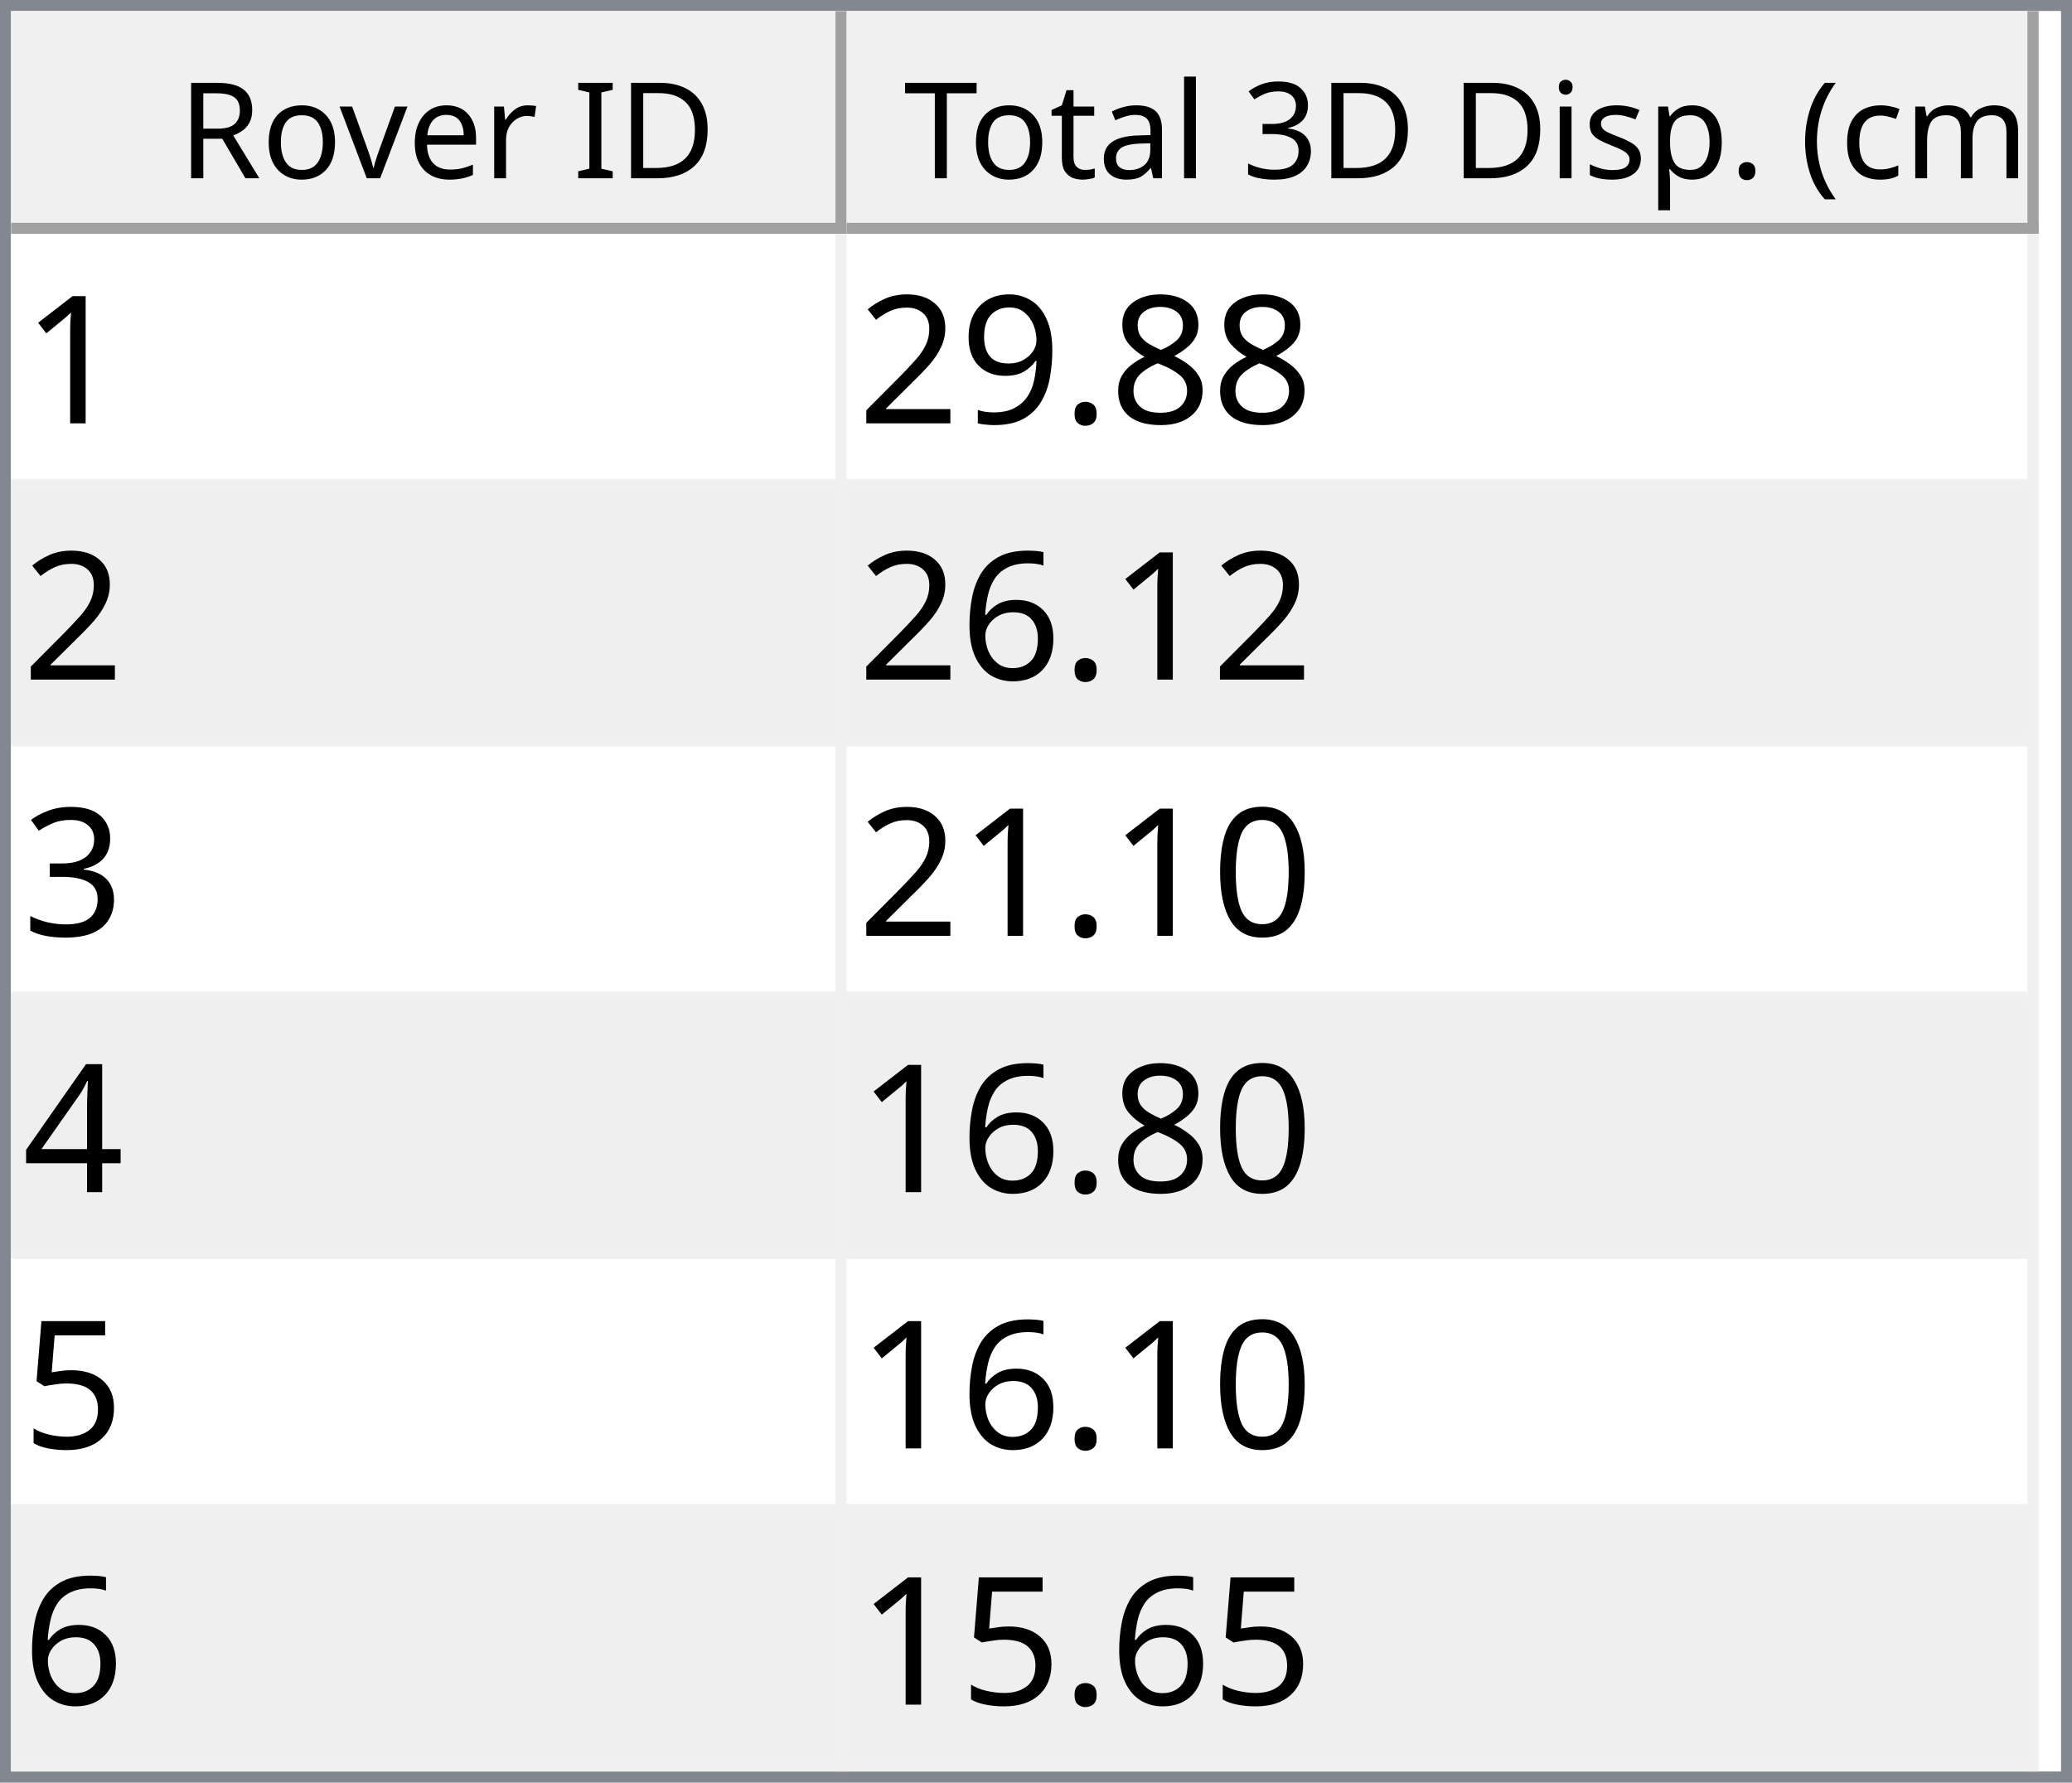
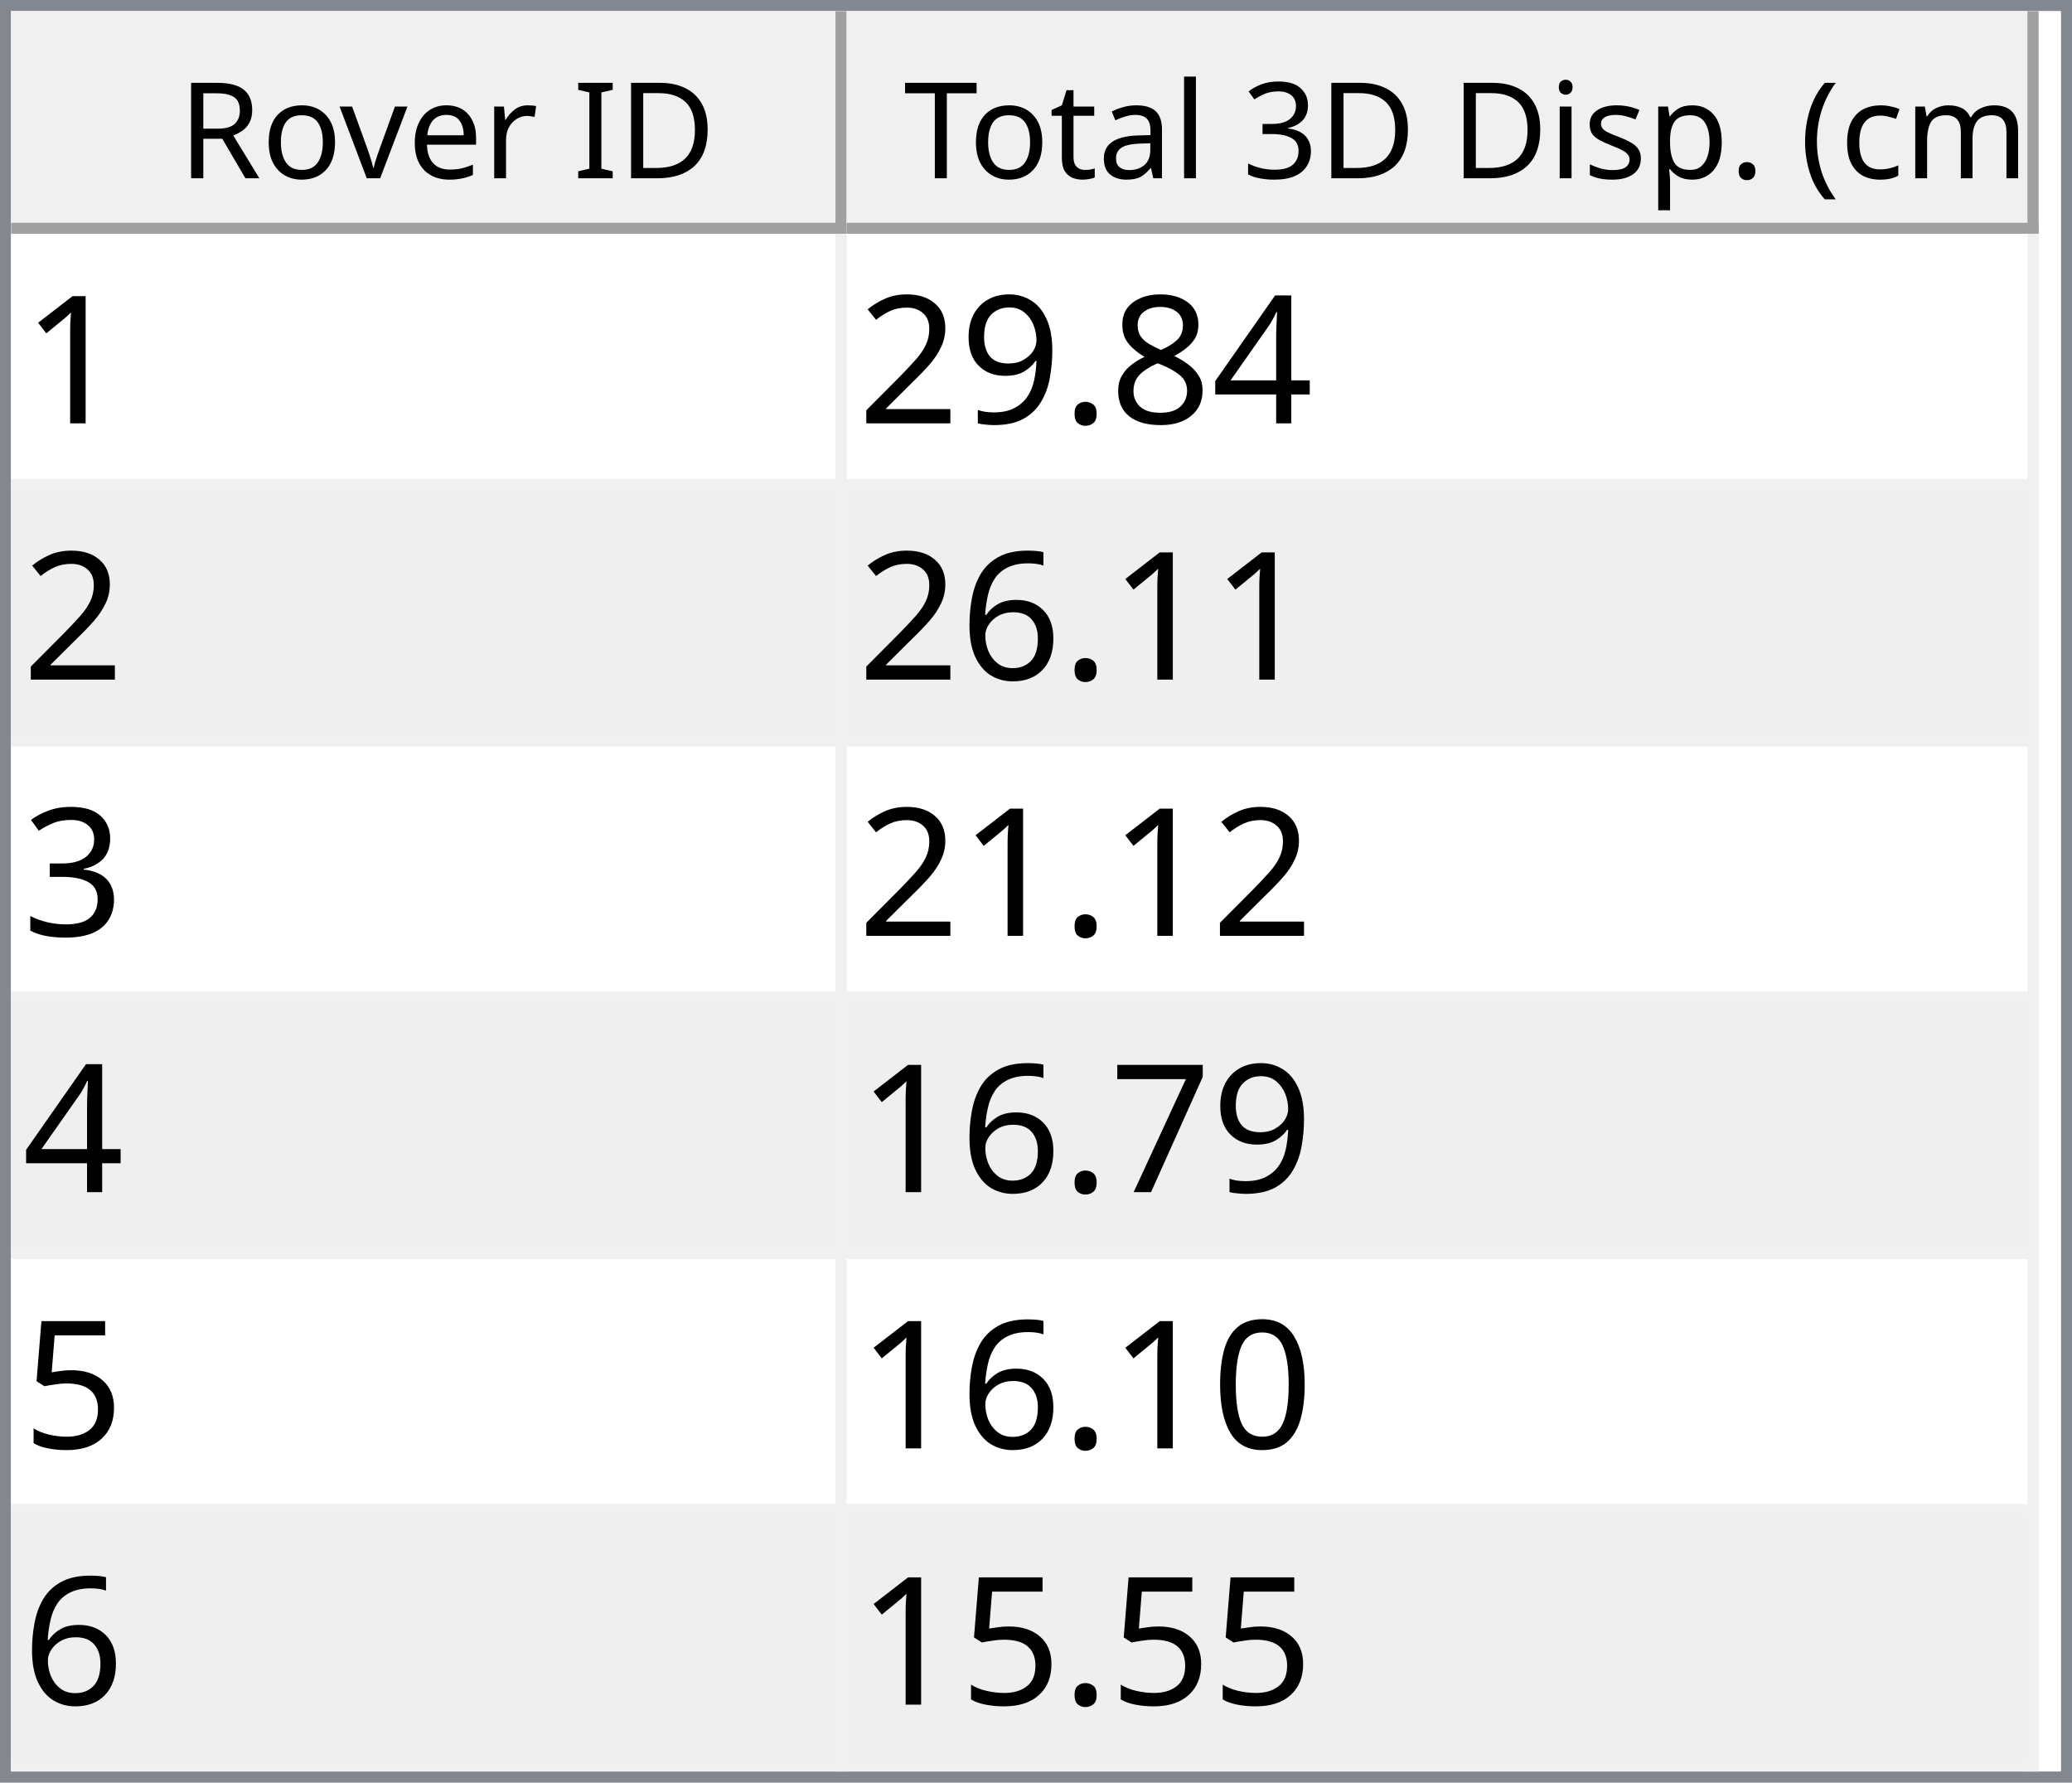
<svg xmlns="http://www.w3.org/2000/svg" style="fill-opacity:1; color-rendering:auto; color-interpolation:auto; text-rendering:auto; stroke:black; stroke-linecap:square; stroke-miterlimit:10; shape-rendering:auto; stroke-opacity:1; fill:black; stroke-dasharray:none; font-weight:normal; stroke-width:1; font-family:'Dialog'; font-style:normal; stroke-linejoin:miter; font-size:12px; stroke-dashoffset:0; image-rendering:auto;" width="186" height="160">
  <defs id="genericDefs" />
  <g>
    <defs id="defs1">
      <clipPath clipPathUnits="userSpaceOnUse" id="clipPath1">
        <path d="M0 0 L186 0 L186 160 L0 160 L0 0 Z" />
      </clipPath>
      <clipPath clipPathUnits="userSpaceOnUse" id="clipPath2">
        <path d="M0 0 L0 160 L186 160 L186 0 Z" />
      </clipPath>
      <clipPath clipPathUnits="userSpaceOnUse" id="clipPath3">
        <path d="M0 0 L0 20 L184 20 L184 0 Z" />
      </clipPath>
      <clipPath clipPathUnits="userSpaceOnUse" id="clipPath4">
        <path d="M0 0 L0 20 L75 20 L75 0 Z" />
      </clipPath>
      <clipPath clipPathUnits="userSpaceOnUse" id="clipPath5">
        <path d="M1 1 L1 19 L74 19 L74 1 Z" />
      </clipPath>
      <clipPath clipPathUnits="userSpaceOnUse" id="clipPath6">
        <path d="M0 0 L0 18 L73 18 L73 0 Z" />
      </clipPath>
      <clipPath clipPathUnits="userSpaceOnUse" id="clipPath7">
        <path d="M-0.5 -0.5 L-0.5 19.5 L74.5 19.5 L74.5 -0.5 Z" />
      </clipPath>
      <clipPath clipPathUnits="userSpaceOnUse" id="clipPath8">
        <path d="M0 0 L0 20 L107 20 L107 0 Z" />
      </clipPath>
      <clipPath clipPathUnits="userSpaceOnUse" id="clipPath9">
        <path d="M1 1 L1 19 L106 19 L106 1 Z" />
      </clipPath>
      <clipPath clipPathUnits="userSpaceOnUse" id="clipPath10">
        <path d="M0 0 L0 18 L105 18 L105 0 Z" />
      </clipPath>
      <clipPath clipPathUnits="userSpaceOnUse" id="clipPath11">
        <path d="M-0.5 -0.5 L-0.5 19.5 L106.5 19.5 L106.5 -0.5 Z" />
      </clipPath>
      <clipPath clipPathUnits="userSpaceOnUse" id="clipPath12">
        <path d="M0 0 L0 138 L184 138 L184 0 Z" />
      </clipPath>
      <clipPath clipPathUnits="userSpaceOnUse" id="clipPath13">
        <path d="M0 0 L0 138 L182 138 L182 0 Z" />
      </clipPath>
      <clipPath clipPathUnits="userSpaceOnUse" id="clipPath14">
        <path d="M-0.5 -0.5 L-0.5 137.5 L181.5 137.5 L181.5 -0.5 Z" />
      </clipPath>
      <clipPath clipPathUnits="userSpaceOnUse" id="clipPath15">
        <path d="M0 0 L0 22 L74 22 L74 0 Z" />
      </clipPath>
      <clipPath clipPathUnits="userSpaceOnUse" id="clipPath16">
        <path d="M0 0 L0 22 L106 22 L106 0 Z" />
      </clipPath>
      <font horiz-adv-x="64.551" id="font1">
        <font-face ascent="107.91" descent="25.098" units-per-em="100" style="font-style:normal; font-family:Segoe UI; font-weight:normal;" />
        <missing-glyph horiz-adv-x="64.551" d="M8.109 0 L8.109 68.266 L56.453 68.266 L56.453 0 L8.109 0 ZM15.328 7.234 L49.219 7.234 L49.219 61.031 L15.328 61.031 L15.328 7.234 Z" />
        <glyph unicode="D" horiz-adv-x="70.117" d="M9.188 0 L9.188 70.016 L28.516 70.016 Q65.531 70.016 65.531 35.891 Q65.531 19.672 55.25 9.836 Q44.969 0 27.734 0 L9.188 0 ZM17.391 62.594 L17.391 7.422 L27.828 7.422 Q41.609 7.422 49.273 14.797 Q56.938 22.172 56.938 35.688 Q56.938 62.594 28.328 62.594 L17.391 62.594 Z" />
        <glyph unicode="I" horiz-adv-x="26.611" d="M17.391 0 L9.188 0 L9.188 70.016 L17.391 70.016 L17.391 0 Z" />
        <glyph unicode=" " horiz-adv-x="27.393" d="" />
        <glyph unicode="r" horiz-adv-x="34.766" d="M34.188 41.891 Q32.078 43.5 28.125 43.5 Q23 43.5 19.555 38.672 Q16.109 33.844 16.109 25.484 L16.109 0 L8.109 0 L8.109 50 L16.109 50 L16.109 39.703 L16.312 39.703 Q18.016 44.969 21.531 47.922 Q25.047 50.875 29.391 50.875 Q32.516 50.875 34.188 50.203 L34.188 41.891 Z" />
        <glyph unicode="e" horiz-adv-x="52.295" d="M48.297 23 L12.984 23 Q13.188 14.656 17.484 10.109 Q21.781 5.562 29.297 5.562 Q37.75 5.562 44.828 11.141 L44.828 3.609 Q38.234 -1.172 27.391 -1.172 Q16.797 -1.172 10.742 5.641 Q4.688 12.453 4.688 24.812 Q4.688 36.469 11.305 43.82 Q17.922 51.172 27.734 51.172 Q37.547 51.172 42.922 44.828 Q48.297 38.484 48.297 27.203 L48.297 23 ZM40.094 29.781 Q40.047 36.719 36.75 40.578 Q33.453 44.438 27.594 44.438 Q21.922 44.438 17.969 40.383 Q14.016 36.328 13.094 29.781 L40.094 29.781 Z" />
        <glyph unicode="v" horiz-adv-x="47.9" d="M47.406 50 L27.484 0 L19.625 0 L0.688 50 L9.469 50 L22.172 13.672 Q23.578 9.672 23.922 6.688 L24.125 6.688 Q24.609 10.453 25.688 13.484 L38.969 50 L47.406 50 Z" />
        <glyph unicode="o" horiz-adv-x="58.594" d="M29 -1.172 Q17.922 -1.172 11.305 5.836 Q4.688 12.844 4.688 24.422 Q4.688 37.016 11.57 44.094 Q18.453 51.172 30.172 51.172 Q41.359 51.172 47.633 44.289 Q53.906 37.406 53.906 25.203 Q53.906 13.234 47.141 6.031 Q40.375 -1.172 29 -1.172 ZM29.594 44.438 Q21.875 44.438 17.383 39.188 Q12.891 33.938 12.891 24.703 Q12.891 15.828 17.43 10.695 Q21.969 5.562 29.594 5.562 Q37.359 5.562 41.531 10.594 Q45.703 15.625 45.703 24.906 Q45.703 34.281 41.531 39.359 Q37.359 44.438 29.594 44.438 Z" />
        <glyph unicode="R" horiz-adv-x="59.814" d="M59.375 0 L49.609 0 L37.891 19.625 Q36.281 22.359 34.766 24.289 Q33.25 26.219 31.664 27.438 Q30.078 28.656 28.25 29.219 Q26.422 29.781 24.125 29.781 L17.391 29.781 L17.391 0 L9.188 0 L9.188 70.016 L30.078 70.016 Q34.672 70.016 38.555 68.867 Q42.438 67.719 45.289 65.375 Q48.141 63.031 49.758 59.547 Q51.375 56.062 51.375 51.375 Q51.375 47.703 50.273 44.656 Q49.172 41.609 47.148 39.211 Q45.125 36.812 42.266 35.133 Q39.406 33.453 35.844 32.516 L35.844 32.328 Q37.594 31.547 38.891 30.547 Q40.188 29.547 41.359 28.18 Q42.531 26.812 43.68 25.078 Q44.828 23.344 46.234 21.047 L59.375 0 ZM17.391 62.594 L17.391 37.203 L28.516 37.203 Q31.594 37.203 34.203 38.133 Q36.812 39.062 38.719 40.797 Q40.625 42.531 41.703 45.047 Q42.781 47.562 42.781 50.688 Q42.781 56.297 39.141 59.445 Q35.5 62.594 28.609 62.594 L17.391 62.594 Z" />
        <glyph unicode=")" horiz-adv-x="30.176" d="M8.297 -15.922 L1.172 -15.922 Q16.406 2.344 16.406 26.812 Q16.406 51.469 1.078 70.016 L8.297 70.016 Q23.531 52.156 23.531 26.703 Q23.531 1.375 8.297 -15.922 Z" />
        <glyph unicode="m" horiz-adv-x="86.133" d="M79.109 0 L71.094 0 L71.094 28.719 Q71.094 37.016 68.531 40.727 Q65.969 44.438 59.906 44.438 Q54.781 44.438 51.195 39.75 Q47.609 35.062 47.609 28.516 L47.609 0 L39.594 0 L39.594 29.688 Q39.594 44.438 28.219 44.438 Q22.953 44.438 19.531 40.016 Q16.109 35.594 16.109 28.516 L16.109 0 L8.109 0 L8.109 50 L16.109 50 L16.109 42.094 L16.312 42.094 Q21.625 51.172 31.844 51.172 Q36.969 51.172 40.773 48.312 Q44.578 45.453 46 40.828 Q51.562 51.172 62.594 51.172 Q79.109 51.172 79.109 30.812 L79.109 0 Z" />
        <glyph unicode="c" horiz-adv-x="46.191" d="M42.188 2.297 Q36.422 -1.172 28.516 -1.172 Q17.828 -1.172 11.258 5.789 Q4.688 12.75 4.688 23.828 Q4.688 36.188 11.766 43.68 Q18.844 51.172 30.672 51.172 Q37.25 51.172 42.281 48.734 L42.281 40.531 Q36.719 44.438 30.375 44.438 Q22.703 44.438 17.797 38.945 Q12.891 33.453 12.891 24.516 Q12.891 15.719 17.508 10.641 Q22.125 5.562 29.891 5.562 Q36.422 5.562 42.188 9.906 L42.188 2.297 Z" />
        <glyph unicode="(" horiz-adv-x="30.176" d="M29.109 -15.922 L21.969 -15.922 Q6.844 1.375 6.844 26.703 Q6.844 52.156 21.969 70.016 L29.203 70.016 Q13.875 51.469 13.875 26.812 Q13.875 2.344 29.109 -15.922 Z" />
        <glyph unicode="." horiz-adv-x="21.68" d="M10.891 -1.078 Q8.641 -1.078 7.055 0.539 Q5.469 2.156 5.469 4.391 Q5.469 6.641 7.055 8.273 Q8.641 9.906 10.891 9.906 Q13.188 9.906 14.797 8.273 Q16.406 6.641 16.406 4.391 Q16.406 2.156 14.797 0.539 Q13.188 -1.078 10.891 -1.078 Z" />
        <glyph unicode="p" horiz-adv-x="58.789" d="M16.312 7.234 L16.109 7.234 L16.109 -23 L8.109 -23 L8.109 50 L16.109 50 L16.109 41.219 L16.312 41.219 Q22.219 51.172 33.594 51.172 Q43.266 51.172 48.688 44.461 Q54.109 37.75 54.109 26.469 Q54.109 13.922 48 6.375 Q41.891 -1.172 31.297 -1.172 Q21.578 -1.172 16.312 7.234 ZM16.109 27.391 L16.109 20.406 Q16.109 14.203 20.141 9.883 Q24.172 5.562 30.375 5.562 Q37.641 5.562 41.773 11.133 Q45.906 16.703 45.906 26.609 Q45.906 34.969 42.047 39.703 Q38.188 44.438 31.594 44.438 Q24.609 44.438 20.359 39.578 Q16.109 34.719 16.109 27.391 Z" />
        <glyph unicode="s" horiz-adv-x="42.432" d="M5.078 1.812 L5.078 10.406 Q11.625 5.562 19.484 5.562 Q30.031 5.562 30.031 12.594 Q30.031 14.594 29.125 15.992 Q28.219 17.391 26.68 18.461 Q25.141 19.531 23.07 20.383 Q21 21.234 18.609 22.172 Q15.281 23.484 12.766 24.828 Q10.25 26.172 8.57 27.859 Q6.891 29.547 6.031 31.695 Q5.172 33.844 5.172 36.719 Q5.172 40.234 6.789 42.945 Q8.406 45.656 11.086 47.484 Q13.766 49.312 17.211 50.242 Q20.656 51.172 24.312 51.172 Q30.812 51.172 35.938 48.922 L35.938 40.828 Q30.422 44.438 23.25 44.438 Q21 44.438 19.195 43.922 Q17.391 43.406 16.094 42.477 Q14.797 41.547 14.086 40.258 Q13.375 38.969 13.375 37.406 Q13.375 35.453 14.086 34.133 Q14.797 32.812 16.164 31.789 Q17.531 30.766 19.484 29.938 Q21.438 29.109 23.922 28.125 Q27.25 26.859 29.883 25.516 Q32.516 24.172 34.375 22.484 Q36.234 20.797 37.234 18.602 Q38.234 16.406 38.234 13.375 Q38.234 9.672 36.602 6.938 Q34.969 4.203 32.234 2.398 Q29.5 0.594 25.93 -0.289 Q22.359 -1.172 18.453 -1.172 Q10.75 -1.172 5.078 1.812 Z" />
        <glyph unicode="i" horiz-adv-x="24.219" d="M12.203 62.703 Q10.062 62.703 8.547 64.164 Q7.031 65.625 7.031 67.875 Q7.031 70.125 8.547 71.609 Q10.062 73.094 12.203 73.094 Q14.406 73.094 15.945 71.609 Q17.484 70.125 17.484 67.875 Q17.484 65.719 15.945 64.211 Q14.406 62.703 12.203 62.703 ZM16.109 0 L8.109 0 L8.109 50 L16.109 50 L16.109 0 Z" />
        <glyph unicode="3" horiz-adv-x="53.906" d="M46.531 19.828 Q46.531 15.094 44.75 11.211 Q42.969 7.328 39.719 4.57 Q36.469 1.812 31.93 0.297 Q27.391 -1.219 21.922 -1.219 Q11.922 -1.219 6 2.594 L6 11.188 Q13.094 5.609 22.219 5.609 Q25.875 5.609 28.828 6.539 Q31.781 7.469 33.906 9.227 Q36.031 10.984 37.18 13.477 Q38.328 15.969 38.328 19.094 Q38.328 32.812 18.797 32.812 L12.984 32.812 L12.984 39.594 L18.5 39.594 Q35.797 39.594 35.797 52.484 Q35.797 64.406 22.609 64.406 Q15.188 64.406 8.688 59.422 L8.688 67.188 Q15.375 71.188 24.609 71.188 Q29 71.188 32.57 69.969 Q36.141 68.75 38.68 66.555 Q41.219 64.359 42.609 61.281 Q44 58.203 44 54.5 Q44 40.672 30.031 36.719 L30.031 36.531 Q33.594 36.141 36.625 34.797 Q39.656 33.453 41.852 31.305 Q44.047 29.156 45.289 26.25 Q46.531 23.344 46.531 19.828 Z" />
        <glyph unicode="l" horiz-adv-x="24.219" d="M16.109 0 L8.109 0 L8.109 74.031 L16.109 74.031 L16.109 0 Z" />
        <glyph unicode="a" horiz-adv-x="50.879" d="M43.891 0 L35.891 0 L35.891 7.812 L35.688 7.812 Q30.469 -1.172 20.312 -1.172 Q12.844 -1.172 8.617 2.781 Q4.391 6.734 4.391 13.281 Q4.391 27.297 20.906 29.594 L35.891 31.688 Q35.891 44.438 25.594 44.438 Q16.547 44.438 9.281 38.281 L9.281 46.484 Q16.656 51.172 26.266 51.172 Q43.891 51.172 43.891 32.516 L43.891 0 ZM35.891 25.297 L23.828 23.641 Q18.266 22.859 15.43 20.875 Q12.594 18.891 12.594 13.875 Q12.594 10.203 15.211 7.883 Q17.828 5.562 22.172 5.562 Q28.125 5.562 32.008 9.742 Q35.891 13.922 35.891 20.312 L35.891 25.297 Z" />
        <glyph unicode="t" horiz-adv-x="33.887" d="M31.297 0.484 Q28.469 -1.078 23.828 -1.078 Q10.688 -1.078 10.688 13.578 L10.688 43.172 L2.094 43.172 L2.094 50 L10.688 50 L10.688 62.203 L18.703 64.797 L18.703 50 L31.297 50 L31.297 43.172 L18.703 43.172 L18.703 14.984 Q18.703 9.969 20.414 7.82 Q22.125 5.672 26.078 5.672 Q29.109 5.672 31.297 7.328 L31.297 0.484 Z" />
        <glyph unicode="T" horiz-adv-x="52.393" d="M50.594 62.594 L30.375 62.594 L30.375 0 L22.172 0 L22.172 62.594 L2 62.594 L2 70.016 L50.594 70.016 L50.594 62.594 Z" />
      </font>
      <font horiz-adv-x="75.0" id="font2">
        <font-face ascent="100.537" descent="21.973" units-per-em="100" style="font-style:normal; font-family:sans-serif; font-weight:normal;" />
        <missing-glyph horiz-adv-x="75.0" d="M12.5 0 L12.5 62.5 L62.5 62.5 L62.5 0 L12.5 0 ZM14.062 1.562 L60.938 1.562 L60.938 60.938 L14.062 60.938 L14.062 1.562 Z" />
        <glyph unicode="1" horiz-adv-x="55.615" d="M37.25 0 L28.469 0 L28.469 56 Q25.297 52.984 20.141 49.953 Q14.984 46.922 10.891 45.406 L10.891 53.906 Q18.266 57.375 23.781 62.305 Q29.297 67.234 31.594 71.875 L37.25 71.875 L37.25 0 Z" />
+         <glyph unicode="4" horiz-adv-x="55.615" d="M32.328 0 L32.328 17.141 L1.266 17.141 L1.266 25.203 L33.938 71.578 L41.109 71.578 L41.109 25.203 L50.781 25.203 L50.781 17.141 L41.109 17.141 L41.109 0 L32.328 0 ZM32.328 25.203 L32.328 57.469 L9.906 25.203 L32.328 25.203 Z" />
        <glyph unicode="8" horiz-adv-x="55.615" d="M17.672 38.812 Q12.203 40.828 9.57 44.539 Q6.938 48.25 6.938 53.422 Q6.938 61.234 12.555 66.555 Q18.172 71.875 27.484 71.875 Q36.859 71.875 42.578 66.43 Q48.297 60.984 48.297 53.172 Q48.297 48.188 45.68 44.508 Q43.062 40.828 37.75 38.812 Q44.344 36.672 47.781 31.883 Q51.219 27.094 51.219 20.453 Q51.219 11.281 44.727 5.031 Q38.234 -1.219 27.641 -1.219 Q17.047 -1.219 10.547 5.055 Q4.047 11.328 4.047 20.703 Q4.047 27.688 7.594 32.398 Q11.141 37.109 17.672 38.812 ZM15.922 53.719 Q15.922 48.641 19.195 45.414 Q22.469 42.188 27.688 42.188 Q32.766 42.188 36.016 45.383 Q39.266 48.578 39.266 53.219 Q39.266 58.062 35.914 61.359 Q32.562 64.656 27.594 64.656 Q22.562 64.656 19.242 61.43 Q15.922 58.203 15.922 53.719 ZM13.094 20.656 Q13.094 16.891 14.875 13.375 Q16.656 9.859 20.172 7.93 Q23.688 6 27.734 6 Q34.031 6 38.133 10.055 Q42.234 14.109 42.234 20.359 Q42.234 26.703 38.016 30.859 Q33.797 35.016 27.438 35.016 Q21.234 35.016 17.164 30.914 Q13.094 26.812 13.094 20.656 Z" />
        <glyph unicode="." horiz-adv-x="27.783" d="M9.078 0 L9.078 10.016 L19.094 10.016 L19.094 0 L9.078 0 Z" />
        <glyph unicode="9" horiz-adv-x="55.615" d="M5.469 16.547 L13.922 17.328 Q14.984 11.375 18.016 8.688 Q21.047 6 25.781 6 Q29.828 6 32.883 7.859 Q35.938 9.719 37.891 12.82 Q39.844 15.922 41.164 21.195 Q42.484 26.469 42.484 31.938 Q42.484 32.516 42.438 33.688 Q39.797 29.5 35.234 26.883 Q30.672 24.266 25.344 24.266 Q16.453 24.266 10.305 30.711 Q4.156 37.156 4.156 47.703 Q4.156 58.594 10.578 65.234 Q17 71.875 26.656 71.875 Q33.641 71.875 39.43 68.117 Q45.219 64.359 48.219 57.398 Q51.219 50.438 51.219 37.25 Q51.219 23.531 48.242 15.406 Q45.266 7.281 39.383 3.031 Q33.5 -1.219 25.594 -1.219 Q17.188 -1.219 11.867 3.445 Q6.547 8.109 5.469 16.547 ZM41.453 48.141 Q41.453 55.719 37.43 60.156 Q33.406 64.594 27.734 64.594 Q21.875 64.594 17.531 59.812 Q13.188 55.031 13.188 47.406 Q13.188 40.578 17.312 36.305 Q21.438 32.031 27.484 32.031 Q33.594 32.031 37.523 36.305 Q41.453 40.578 41.453 48.141 Z" />
        <glyph unicode="2" horiz-adv-x="55.615" d="M50.344 8.453 L50.344 0 L3.031 0 Q2.938 3.172 4.047 6.109 Q5.859 10.938 9.836 15.625 Q13.812 20.312 21.344 26.469 Q33.016 36.031 37.117 41.625 Q41.219 47.219 41.219 52.203 Q41.219 57.422 37.477 61.008 Q33.734 64.594 27.734 64.594 Q21.391 64.594 17.578 60.789 Q13.766 56.984 13.719 50.25 L4.688 51.172 Q5.609 61.281 11.664 66.578 Q17.719 71.875 27.938 71.875 Q38.234 71.875 44.242 66.164 Q50.25 60.453 50.25 52 Q50.25 47.703 48.492 43.555 Q46.734 39.406 42.656 34.812 Q38.578 30.219 29.109 22.219 Q21.188 15.578 18.945 13.211 Q16.703 10.844 15.234 8.453 L50.344 8.453 Z" />
        <glyph unicode="6" horiz-adv-x="55.615" d="M49.75 54.047 L41.016 53.375 Q39.844 58.547 37.703 60.891 Q34.125 64.656 28.906 64.656 Q24.703 64.656 21.531 62.312 Q17.391 59.281 14.992 53.469 Q12.594 47.656 12.5 36.922 Q15.672 41.75 20.266 44.094 Q24.859 46.438 29.891 46.438 Q38.672 46.438 44.852 39.969 Q51.031 33.5 51.031 23.25 Q51.031 16.5 48.125 10.719 Q45.219 4.938 40.141 1.859 Q35.062 -1.219 28.609 -1.219 Q17.625 -1.219 10.695 6.859 Q3.766 14.938 3.766 33.5 Q3.766 54.25 11.422 63.672 Q18.109 71.875 29.438 71.875 Q37.891 71.875 43.289 67.141 Q48.688 62.406 49.75 54.047 ZM13.875 23.188 Q13.875 18.656 15.797 14.508 Q17.719 10.359 21.188 8.18 Q24.656 6 28.469 6 Q34.031 6 38.039 10.492 Q42.047 14.984 42.047 22.703 Q42.047 30.125 38.086 34.398 Q34.125 38.672 28.125 38.672 Q22.172 38.672 18.023 34.398 Q13.875 30.125 13.875 23.188 Z" />
        <glyph unicode="3" horiz-adv-x="55.615" d="M4.203 18.891 L12.984 20.062 Q14.5 12.594 18.141 9.297 Q21.781 6 27 6 Q33.203 6 37.477 10.297 Q41.75 14.594 41.75 20.953 Q41.75 27 37.797 30.93 Q33.844 34.859 27.734 34.859 Q25.25 34.859 21.531 33.891 L22.516 41.609 Q23.391 41.5 23.922 41.5 Q29.547 41.5 34.039 44.43 Q38.531 47.359 38.531 53.469 Q38.531 58.297 35.258 61.477 Q31.984 64.656 26.812 64.656 Q21.688 64.656 18.266 61.43 Q14.844 58.203 13.875 51.766 L5.078 53.328 Q6.688 62.156 12.398 67.016 Q18.109 71.875 26.609 71.875 Q32.469 71.875 37.398 69.359 Q42.328 66.844 44.945 62.5 Q47.562 58.156 47.562 53.266 Q47.562 48.641 45.07 44.828 Q42.578 41.016 37.703 38.766 Q44.047 37.312 47.562 32.695 Q51.078 28.078 51.078 21.141 Q51.078 11.766 44.242 5.25 Q37.406 -1.266 26.953 -1.266 Q17.531 -1.266 11.305 4.352 Q5.078 9.969 4.203 18.891 Z" />
+         <glyph unicode="7" horiz-adv-x="55.615" d="M4.734 62.203 L4.734 70.656 L51.078 70.656 L51.078 63.812 Q44.234 56.547 37.523 44.484 Q30.812 32.422 27.156 19.672 Q24.516 10.688 23.781 0 L14.75 0 Q14.891 8.453 18.062 20.414 Q21.234 32.375 27.172 43.484 Q33.109 54.594 39.797 62.203 L4.734 62.203 Z" />
+         <glyph unicode="5" horiz-adv-x="55.615" d="M4.156 18.75 L13.375 19.531 Q14.406 12.797 18.141 9.398 Q21.875 6 27.156 6 Q33.5 6 37.891 10.789 Q42.281 15.578 42.281 23.484 Q42.281 31 38.062 35.352 Q33.844 39.703 27 39.703 Q22.75 39.703 19.336 37.773 Q15.922 35.844 13.969 32.766 L5.719 33.844 L12.641 70.609 L48.25 70.609 L48.25 62.203 L19.672 62.203 L15.828 42.969 Q22.266 47.469 29.344 47.469 Q38.719 47.469 45.164 40.969 Q51.609 34.469 51.609 24.266 Q51.609 14.547 45.953 7.469 Q39.062 -1.219 27.156 -1.219 Q17.391 -1.219 11.211 4.25 Q5.031 9.719 4.156 18.75 Z" />
        <glyph unicode="0" horiz-adv-x="55.615" d="M4.156 35.297 Q4.156 48 6.766 55.742 Q9.375 63.484 14.523 67.68 Q19.672 71.875 27.484 71.875 Q33.25 71.875 37.594 69.555 Q41.938 67.234 44.773 62.867 Q47.609 58.5 49.219 52.227 Q50.828 45.953 50.828 35.297 Q50.828 22.703 48.242 14.969 Q45.656 7.234 40.508 3.008 Q35.359 -1.219 27.484 -1.219 Q17.141 -1.219 11.234 6.203 Q4.156 15.141 4.156 35.297 ZM13.188 35.297 Q13.188 17.672 17.312 11.836 Q21.438 6 27.484 6 Q33.547 6 37.672 11.859 Q41.797 17.719 41.797 35.297 Q41.797 52.984 37.672 58.789 Q33.547 64.594 27.391 64.594 Q21.344 64.594 17.719 59.469 Q13.188 52.938 13.188 35.297 Z" />
-         <glyph unicode="4" horiz-adv-x="55.615" d="M32.328 0 L32.328 17.141 L1.266 17.141 L1.266 25.203 L33.938 71.578 L41.109 71.578 L41.109 25.203 L50.781 25.203 L50.781 17.141 L41.109 17.141 L41.109 0 L32.328 0 ZM32.328 25.203 L32.328 57.469 L9.906 25.203 L32.328 25.203 Z" />
-         <glyph unicode="5" horiz-adv-x="55.615" d="M4.156 18.75 L13.375 19.531 Q14.406 12.797 18.141 9.398 Q21.875 6 27.156 6 Q33.5 6 37.891 10.789 Q42.281 15.578 42.281 23.484 Q42.281 31 38.062 35.352 Q33.844 39.703 27 39.703 Q22.75 39.703 19.336 37.773 Q15.922 35.844 13.969 32.766 L5.719 33.844 L12.641 70.609 L48.25 70.609 L48.25 62.203 L19.672 62.203 L15.828 42.969 Q22.266 47.469 29.344 47.469 Q38.719 47.469 45.164 40.969 Q51.609 34.469 51.609 24.266 Q51.609 14.547 45.953 7.469 Q39.062 -1.219 27.156 -1.219 Q17.391 -1.219 11.211 4.25 Q5.031 9.719 4.156 18.75 Z" />
      </font>
    </defs>
    <g style="fill:white; stroke:white;">
      <rect x="0" y="0" width="186" style="clip-path:url(#clipPath1); stroke:none;" height="160" />
    </g>
    <g style="fill:white; text-rendering:optimizeSpeed; color-rendering:optimizeSpeed; image-rendering:optimizeSpeed; shape-rendering:crispEdges; stroke:white; color-interpolation:sRGB;">
      <rect x="0" width="186" height="160" y="0" style="stroke:none;" />
      <path style="stroke:none;" d="M0 160 L186 160 L186 0 L0 0 Z" />
    </g>
    <g style="fill:rgb(240,240,240); font-family:'Segoe UI'; stroke:rgb(240,240,240);">
      <rect x="0" y="0" width="186" style="clip-path:url(#clipPath2); stroke:none;" height="160" />
    </g>
    <g style="fill:rgb(130,135,144); font-family:'Segoe UI'; stroke:rgb(130,135,144);">
      <path d="M0 0 L186 0 L186 160 L0 160 L0 0 ZM1 1 L185 1 L185 159 L1 159 L1 1 Z" style="fill-rule:evenodd; clip-path:url(#clipPath2); stroke:none;" />
    </g>
    <g style="fill:white; font-family:'Segoe UI'; stroke:white;" transform="translate(1,1)">
      <rect x="0" y="0" width="184" style="clip-path:url(#clipPath3); stroke:none;" height="20" />
    </g>
    <g style="fill:rgb(240,240,240); font-family:'Segoe UI'; stroke:rgb(240,240,240);" transform="translate(1,1)">
      <rect x="0" y="0" width="75" style="clip-path:url(#clipPath4); stroke:none;" height="20" />
    </g>
    <g style="font-family:'Segoe UI';" transform="translate(2,2)">
      <text x="14" xml:space="preserve" y="14" style="clip-path:url(#clipPath6); stroke:none;">Rover ID</text>
    </g>
    <g style="fill:rgb(160,160,160); font-family:'Segoe UI'; stroke:rgb(160,160,160); stroke-linejoin:bevel;" transform="translate(1.5,1.5)">
      <line x1="74" x2="74" y1="0" style="fill:none; clip-path:url(#clipPath7);" y2="19" />
    </g>
    <g style="fill:rgb(160,160,160); font-family:'Segoe UI'; stroke:rgb(160,160,160); stroke-linejoin:bevel;" transform="matrix(1,0,0,1,1,1) translate(0.5,0.5)">
      <line x1="0" x2="74" y1="19" style="fill:none; clip-path:url(#clipPath7);" y2="19" />
    </g>
    <g style="fill:rgb(240,240,240); font-family:'Segoe UI'; stroke:rgb(240,240,240);" transform="translate(76,1)">
      <rect x="0" y="0" width="107" style="clip-path:url(#clipPath8); stroke:none;" height="20" />
    </g>
    <g style="font-family:'Segoe UI';" transform="translate(77,2)">
      <text x="1" xml:space="preserve" y="14" style="clip-path:url(#clipPath10); stroke:none;"> Total 3D Disp. (cm)</text>
    </g>
    <g style="fill:rgb(160,160,160); font-family:'Segoe UI'; stroke:rgb(160,160,160); stroke-linejoin:bevel;" transform="translate(76.5,1.5)">
      <line x1="106" x2="106" y1="0" style="fill:none; clip-path:url(#clipPath11);" y2="19" />
    </g>
    <g style="fill:rgb(160,160,160); font-family:'Segoe UI'; stroke:rgb(160,160,160); stroke-linejoin:bevel;" transform="matrix(1,0,0,1,76,1) translate(0.5,0.5)">
      <line x1="0" x2="106" y1="19" style="fill:none; clip-path:url(#clipPath11);" y2="19" />
    </g>
    <g style="fill:white; font-family:'Segoe UI'; stroke:white;" transform="translate(1,21)">
      <rect x="0" y="0" width="184" style="clip-path:url(#clipPath12); stroke:none;" height="138" />
    </g>
    <g style="fill:rgb(240,240,240); font-size:16px; font-family:sans-serif; stroke:rgb(240,240,240);" transform="translate(1,21)">
      <rect x="0" y="0" width="182" style="clip-path:url(#clipPath13); stroke:none;" height="138" />
      <line transform="translate(0.5,0.5)" x1="0" x2="181" y1="22" style="clip-path:url(#clipPath14); fill:none; stroke-linejoin:bevel;" y2="22" />
    </g>
    <g transform="matrix(1,0,0,1,1,21) translate(0.5,0.5)" style="fill:rgb(240,240,240); font-size:16px; font-family:sans-serif; stroke:rgb(240,240,240); stroke-linejoin:bevel;">
      <line x1="0" x2="181" y1="45" style="fill:none; clip-path:url(#clipPath14);" y2="45" />
    </g>
    <g transform="matrix(1,0,0,1,1,21) translate(0.5,0.5)" style="fill:rgb(240,240,240); font-size:16px; font-family:sans-serif; stroke:rgb(240,240,240); stroke-linejoin:bevel;">
      <line x1="0" x2="181" y1="68" style="fill:none; clip-path:url(#clipPath14);" y2="68" />
    </g>
    <g transform="matrix(1,0,0,1,1,21) translate(0.5,0.5)" style="fill:rgb(240,240,240); font-size:16px; font-family:sans-serif; stroke:rgb(240,240,240); stroke-linejoin:bevel;">
      <line x1="0" x2="181" y1="91" style="fill:none; clip-path:url(#clipPath14);" y2="91" />
    </g>
    <g transform="matrix(1,0,0,1,1,21) translate(0.5,0.5)" style="fill:rgb(240,240,240); font-size:16px; font-family:sans-serif; stroke:rgb(240,240,240); stroke-linejoin:bevel;">
      <line x1="0" x2="181" y1="114" style="fill:none; clip-path:url(#clipPath14);" y2="114" />
    </g>
    <g transform="matrix(1,0,0,1,1,21) translate(0.5,0.5)" style="fill:rgb(240,240,240); font-size:16px; font-family:sans-serif; stroke:rgb(240,240,240); stroke-linejoin:bevel;">
      <line x1="0" x2="181" y1="137" style="fill:none; clip-path:url(#clipPath14);" y2="137" />
    </g>
    <g transform="matrix(1,0,0,1,1,21) translate(0.5,0.5)" style="fill:rgb(240,240,240); font-size:16px; font-family:sans-serif; stroke:rgb(240,240,240); stroke-linejoin:bevel;">
      <line x1="74" x2="74" y1="0" style="fill:none; clip-path:url(#clipPath14);" y2="137" />
    </g>
    <g transform="matrix(1,0,0,1,1,21) translate(0.5,0.5)" style="fill:rgb(240,240,240); font-size:16px; font-family:sans-serif; stroke:rgb(240,240,240); stroke-linejoin:bevel;">
      <line x1="181" x2="181" y1="0" style="fill:none; clip-path:url(#clipPath14);" y2="137" />
    </g>
    <g style="fill:white; font-size:16px; font-family:sans-serif; stroke:white;" transform="matrix(1,0,0,1,1,21)">
      <rect x="0" y="0" width="74" style="clip-path:url(#clipPath15); stroke:none;" height="22" />
      <text x="1" y="17" style="fill:black; clip-path:url(#clipPath15); stroke:none;" xml:space="preserve">1</text>
    </g>
    <g style="fill:white; font-size:16px; font-family:sans-serif; stroke:white;" transform="matrix(1,0,0,1,1,21) translate(75,0)">
      <rect x="0" y="0" width="106" style="clip-path:url(#clipPath16); stroke:none;" height="22" />
-       <text x="1" y="17" style="fill:black; clip-path:url(#clipPath16); stroke:none;" xml:space="preserve">29.88</text>
+       <text x="1" y="17" style="fill:black; clip-path:url(#clipPath16); stroke:none;" xml:space="preserve">29.84</text>
    </g>
    <g style="fill:rgb(239,239,239); font-size:16px; font-family:sans-serif; stroke:rgb(239,239,239);" transform="matrix(1,0,0,1,1,21) translate(0,23)">
      <rect x="0" y="0" width="74" style="clip-path:url(#clipPath15); stroke:none;" height="22" />
      <text x="1" y="17" style="fill:black; clip-path:url(#clipPath15); stroke:none;" xml:space="preserve">2</text>
    </g>
    <g style="fill:rgb(239,239,239); font-size:16px; font-family:sans-serif; stroke:rgb(239,239,239);" transform="matrix(1,0,0,1,1,21) translate(75,23)">
      <rect x="0" y="0" width="106" style="clip-path:url(#clipPath16); stroke:none;" height="22" />
-       <text x="1" y="17" style="fill:black; clip-path:url(#clipPath16); stroke:none;" xml:space="preserve">26.12</text>
+       <text x="1" y="17" style="fill:black; clip-path:url(#clipPath16); stroke:none;" xml:space="preserve">26.11</text>
    </g>
    <g style="fill:white; font-size:16px; font-family:sans-serif; stroke:white;" transform="matrix(1,0,0,1,1,21) translate(0,46)">
      <rect x="0" y="0" width="74" style="clip-path:url(#clipPath15); stroke:none;" height="22" />
      <text x="1" y="17" style="fill:black; clip-path:url(#clipPath15); stroke:none;" xml:space="preserve">3</text>
    </g>
    <g style="fill:white; font-size:16px; font-family:sans-serif; stroke:white;" transform="matrix(1,0,0,1,1,21) translate(75,46)">
      <rect x="0" y="0" width="106" style="clip-path:url(#clipPath16); stroke:none;" height="22" />
-       <text x="1" y="17" style="fill:black; clip-path:url(#clipPath16); stroke:none;" xml:space="preserve">21.10</text>
+       <text x="1" y="17" style="fill:black; clip-path:url(#clipPath16); stroke:none;" xml:space="preserve">21.12</text>
    </g>
    <g style="fill:rgb(239,239,239); font-size:16px; font-family:sans-serif; stroke:rgb(239,239,239);" transform="matrix(1,0,0,1,1,21) translate(0,69)">
      <rect x="0" y="0" width="74" style="clip-path:url(#clipPath15); stroke:none;" height="22" />
      <text x="1" y="17" style="fill:black; clip-path:url(#clipPath15); stroke:none;" xml:space="preserve">4</text>
    </g>
    <g style="fill:rgb(239,239,239); font-size:16px; font-family:sans-serif; stroke:rgb(239,239,239);" transform="matrix(1,0,0,1,1,21) translate(75,69)">
      <rect x="0" y="0" width="106" style="clip-path:url(#clipPath16); stroke:none;" height="22" />
-       <text x="1" y="17" style="fill:black; clip-path:url(#clipPath16); stroke:none;" xml:space="preserve">16.80</text>
+       <text x="1" y="17" style="fill:black; clip-path:url(#clipPath16); stroke:none;" xml:space="preserve">16.79</text>
    </g>
    <g style="fill:white; font-size:16px; font-family:sans-serif; stroke:white;" transform="matrix(1,0,0,1,1,21) translate(0,92)">
      <rect x="0" y="0" width="74" style="clip-path:url(#clipPath15); stroke:none;" height="22" />
      <text x="1" y="17" style="fill:black; clip-path:url(#clipPath15); stroke:none;" xml:space="preserve">5</text>
    </g>
    <g style="fill:white; font-size:16px; font-family:sans-serif; stroke:white;" transform="matrix(1,0,0,1,1,21) translate(75,92)">
      <rect x="0" y="0" width="106" style="clip-path:url(#clipPath16); stroke:none;" height="22" />
      <text x="1" y="17" style="fill:black; clip-path:url(#clipPath16); stroke:none;" xml:space="preserve">16.10</text>
    </g>
    <g style="fill:rgb(239,239,239); font-size:16px; font-family:sans-serif; stroke:rgb(239,239,239);" transform="matrix(1,0,0,1,1,21) translate(0,115)">
      <rect x="0" y="0" width="74" style="clip-path:url(#clipPath15); stroke:none;" height="22" />
      <text x="1" y="17" style="fill:black; clip-path:url(#clipPath15); stroke:none;" xml:space="preserve">6</text>
    </g>
    <g style="fill:rgb(239,239,239); font-size:16px; font-family:sans-serif; stroke:rgb(239,239,239);" transform="matrix(1,0,0,1,1,21) translate(75,115)">
      <rect x="0" y="0" width="106" style="clip-path:url(#clipPath16); stroke:none;" height="22" />
-       <text x="1" y="17" style="fill:black; clip-path:url(#clipPath16); stroke:none;" xml:space="preserve">15.65</text>
+       <text x="1" y="17" style="fill:black; clip-path:url(#clipPath16); stroke:none;" xml:space="preserve">15.55</text>
    </g>
  </g>
</svg>
